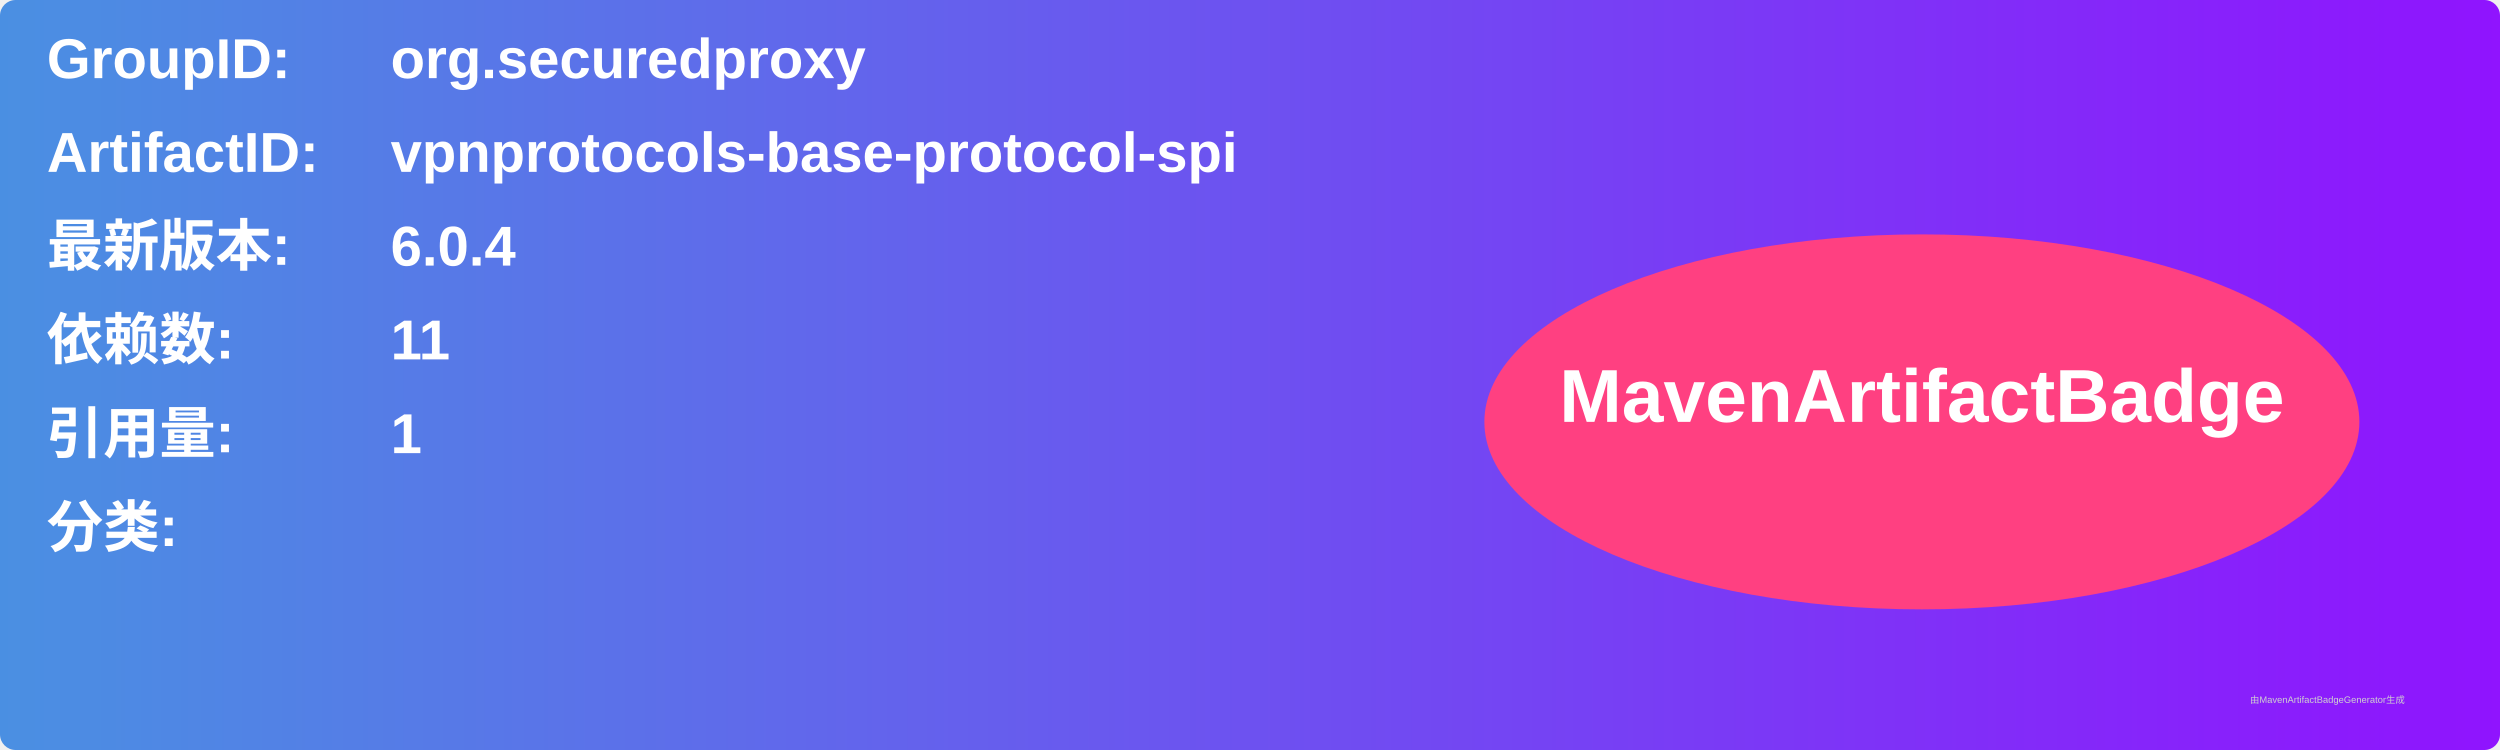
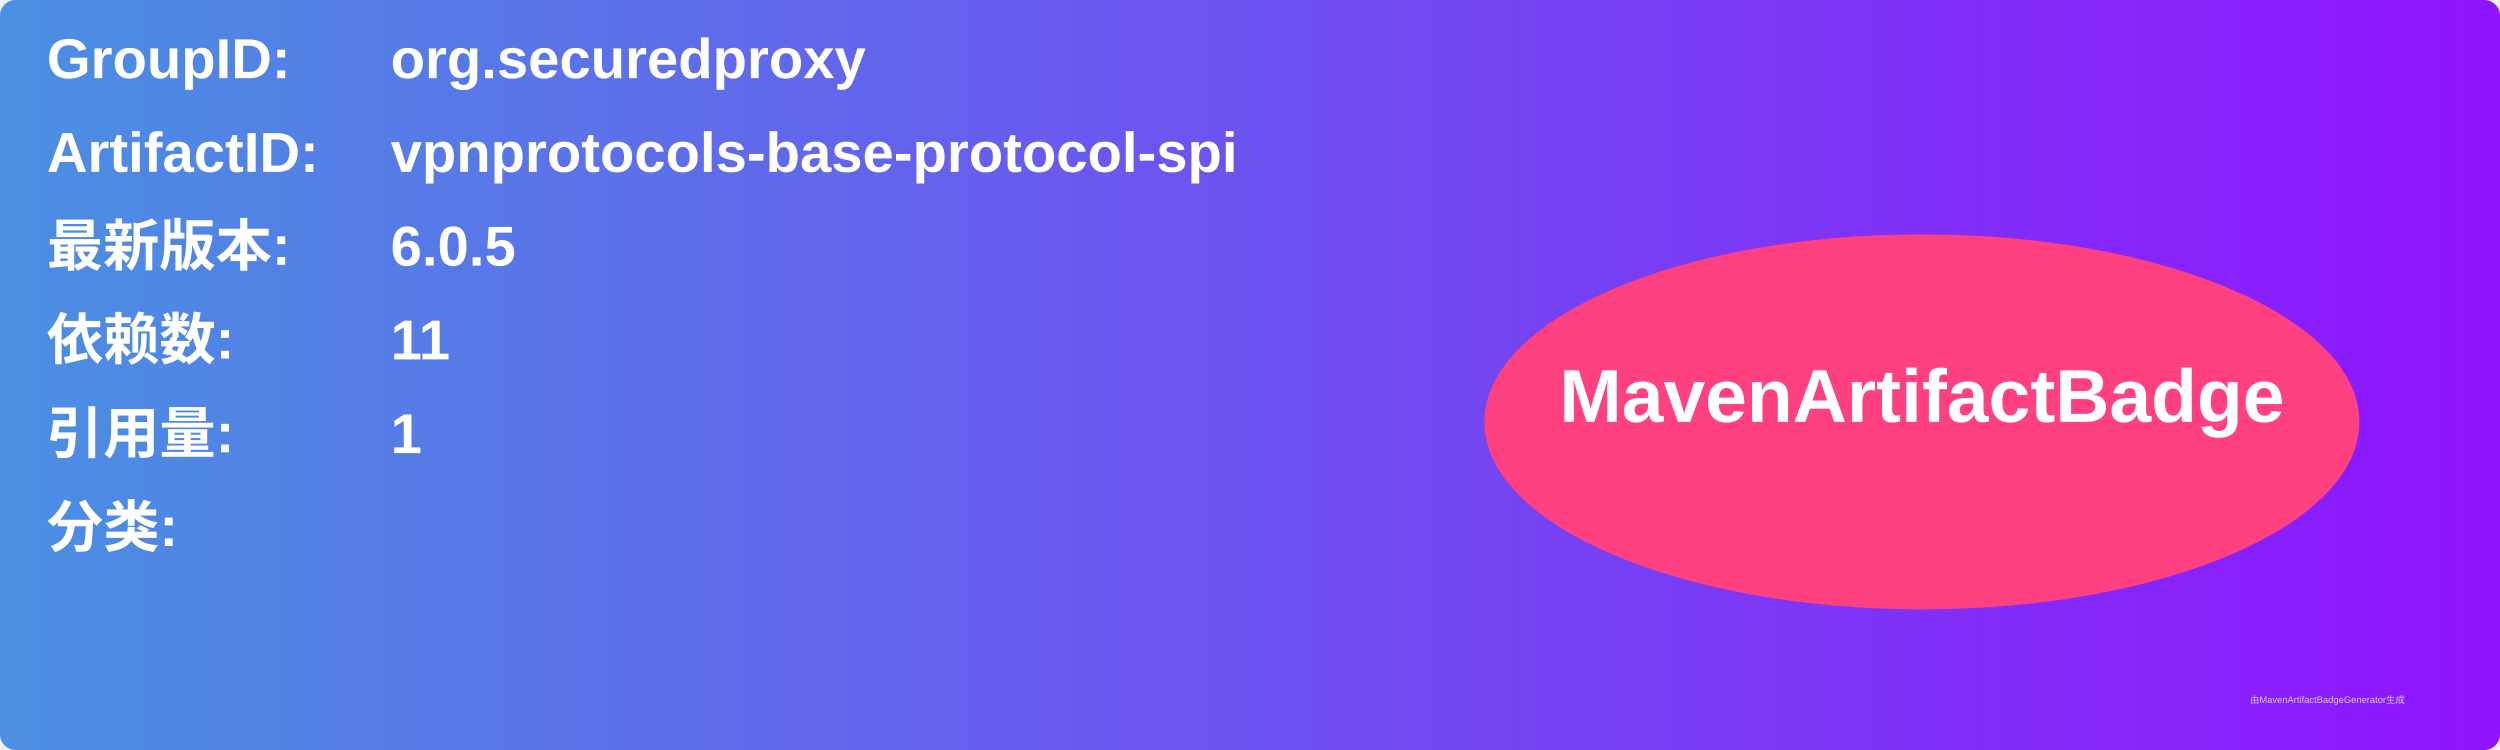
<svg xmlns="http://www.w3.org/2000/svg" width="800" height="240" viewBox="0 0 800 240">
  <linearGradient id="grad" x1="0%" y1="0%" x2="100%" y2="0%">
    <stop offset="0%" stop-color="#4a90e2" />
    <stop offset="100%" stop-color="#9013fe" />
  </linearGradient>
  <rect width="100%" height="100%" rx="5" ry="5" fill="url(#grad)" />
  <g transform="translate(15, 15)">
    <text x="0" y="10" font-family="Arial" font-size="18" fill="white" font-weight="bold" width="260">GroupID:</text>
    <text x="110" y="10" font-family="Arial" font-size="18" fill="white" font-weight="bold" width="460">org.securedproxy</text>
    <text x="0" y="40" font-family="Arial" font-size="18" fill="white" font-weight="bold" width="260">ArtifactID:</text>
    <text x="110" y="40" font-family="Arial" font-size="18" fill="white" font-weight="bold" width="460">vpnprotocols-base-protocol-spi</text>
    <text x="0" y="70" font-family="Arial" font-size="18" fill="white" font-weight="bold">最新版本:</text>
    <text x="110" y="70" font-family="Arial" font-size="18" fill="white" font-weight="bold">
-       <tspan font-weight="bold">6.0.4</tspan>
+       <tspan font-weight="bold">6.0.5</tspan>
    </text>
    <text x="0" y="100" font-family="Arial" font-size="18" fill="white" font-weight="bold">依赖数: </text>
    <text x="110" y="100" font-family="Arial" font-size="18" fill="white">
      <tspan font-weight="bold">11</tspan>
    </text>
    <text x="0" y="130" font-family="Arial" font-size="18" fill="white" font-weight="bold">引用量: </text>
    <text x="110" y="130" font-family="Arial" font-size="18" fill="white">
      <tspan font-weight="bold">1</tspan>
    </text>
    <text x="0" y="160" font-family="Arial" font-size="18" fill="white" font-weight="bold">分类:</text>
    <text x="10" y="190" font-family="Arial" font-size="10" fill="white">
      <tspan font-weight="bold" />
    </text>
    <ellipse cx="600" cy="120" rx="140" ry="60" fill="#ff4081" />
    <text x="600" y="120" text-anchor="middle" font-family="Arial" font-size="24" fill="white" font-weight="bold">MavenArtifactBadge</text>
  </g>
  <text x="720" y="225" font-family="Arial" font-size="3" fill="#d0d0d0">由MavenArtifactBadgeGenerator生成</text>
</svg>
